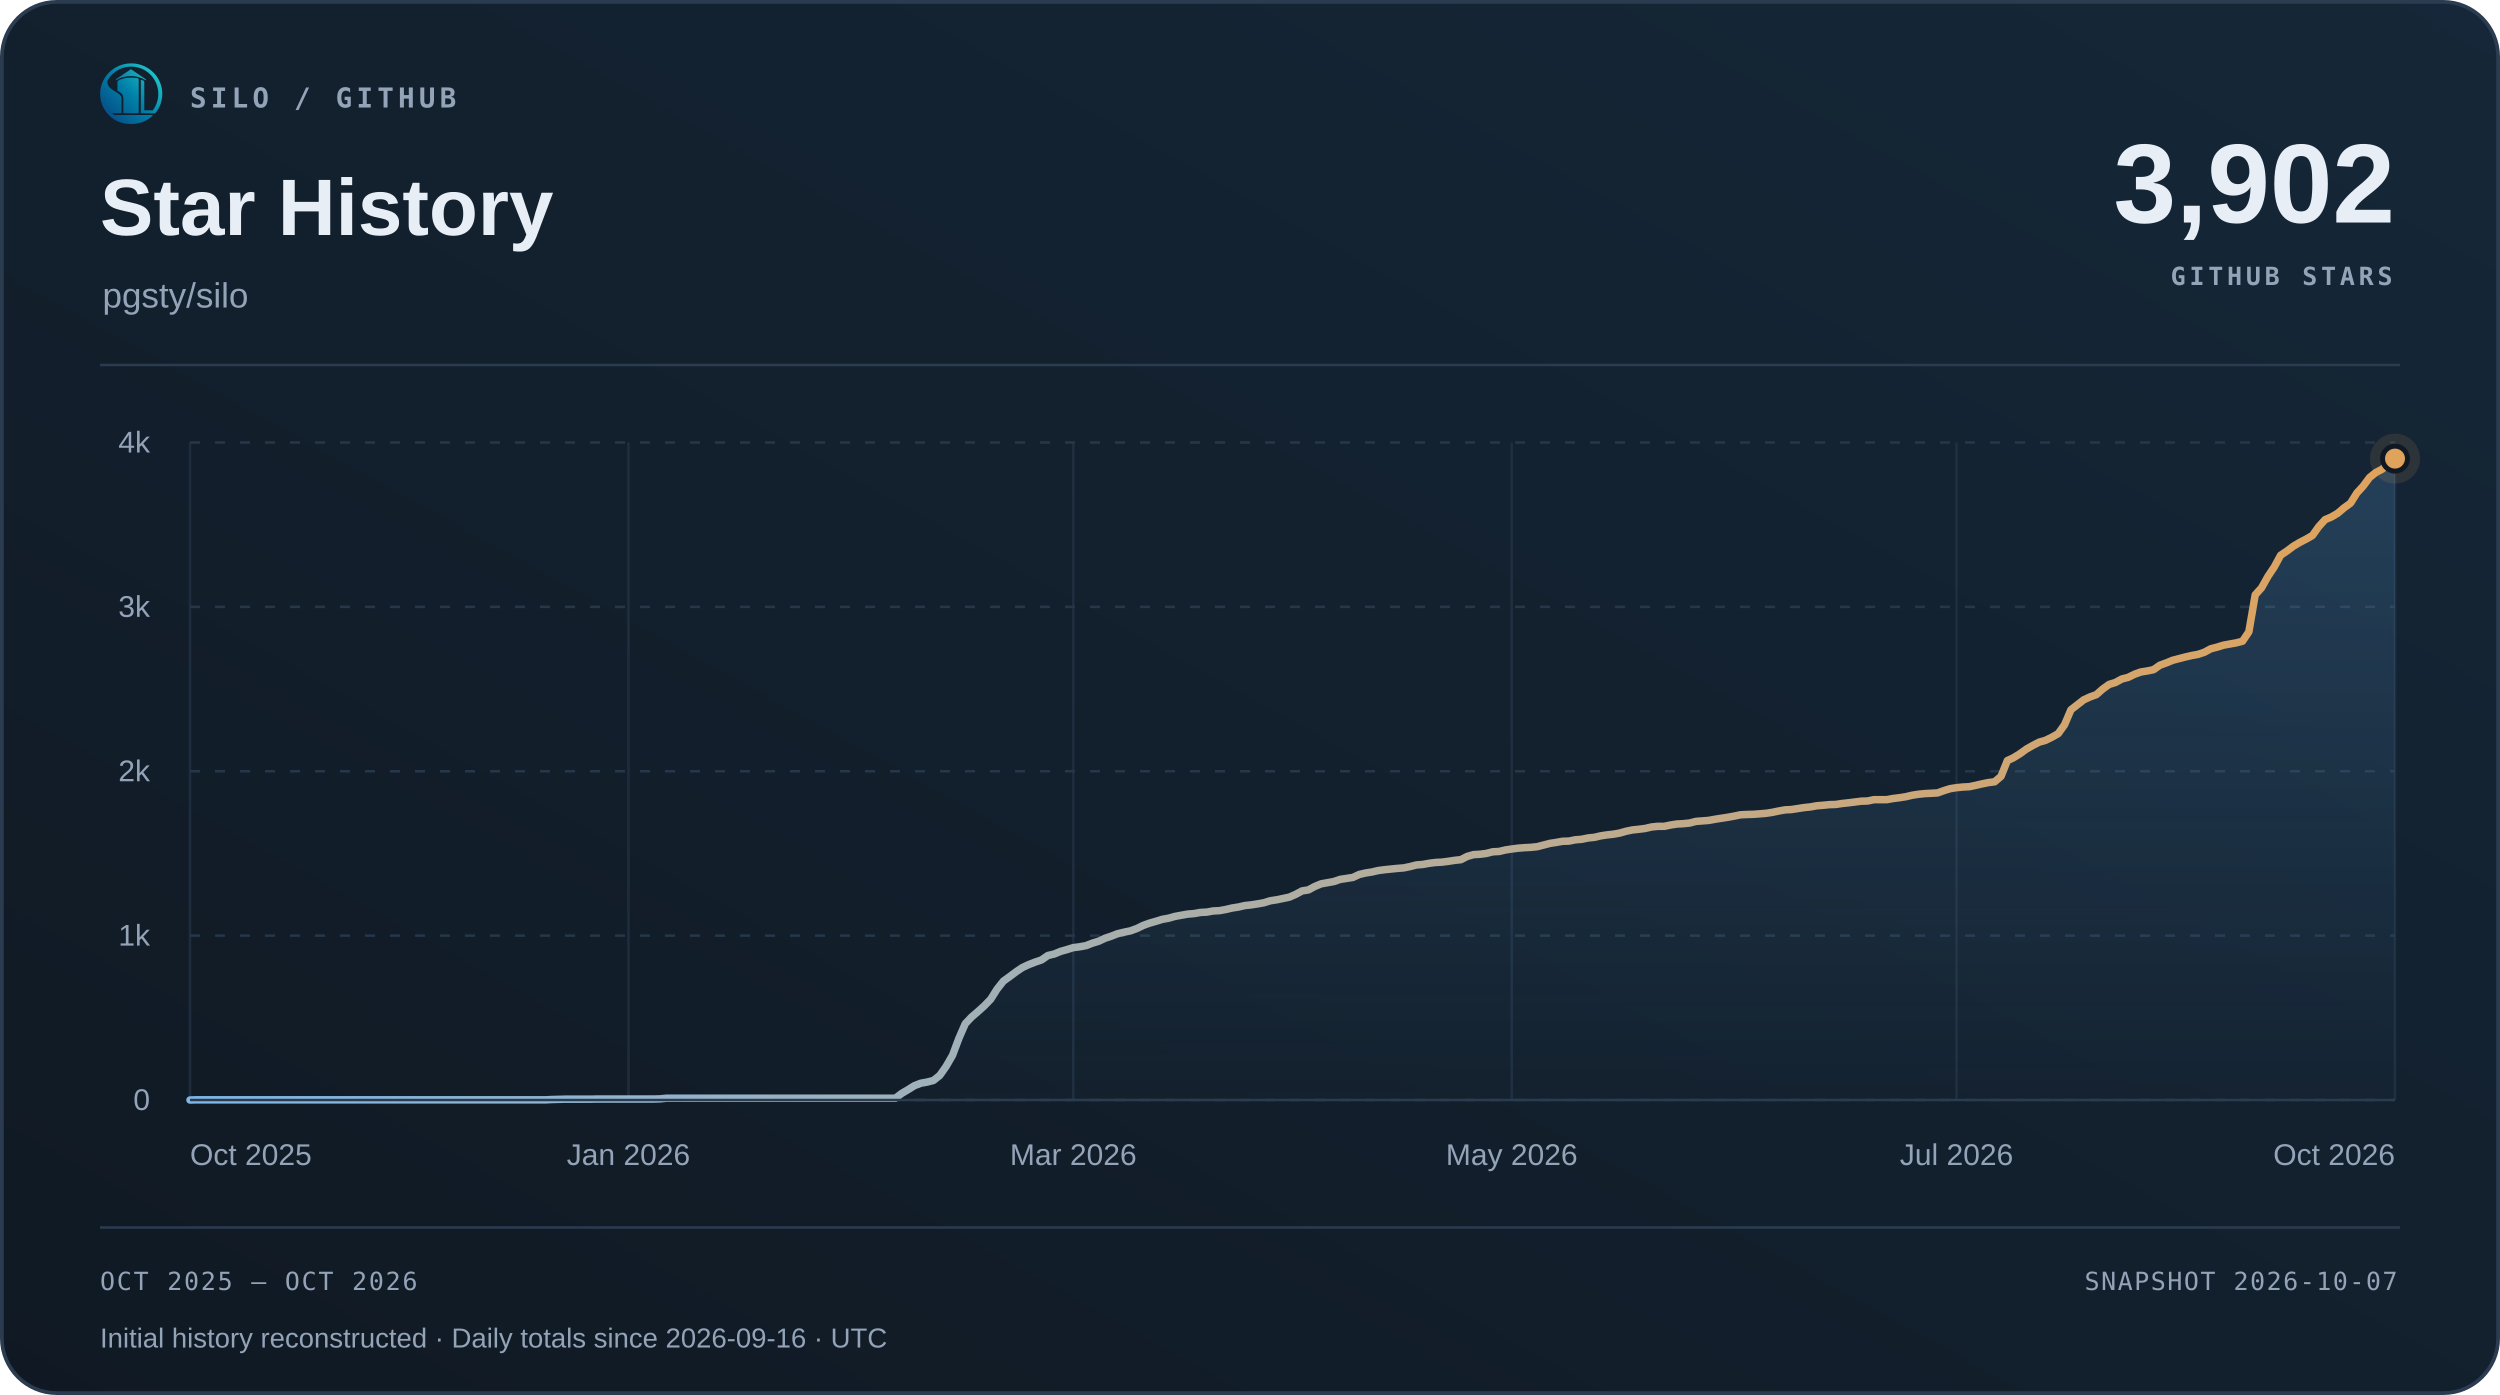
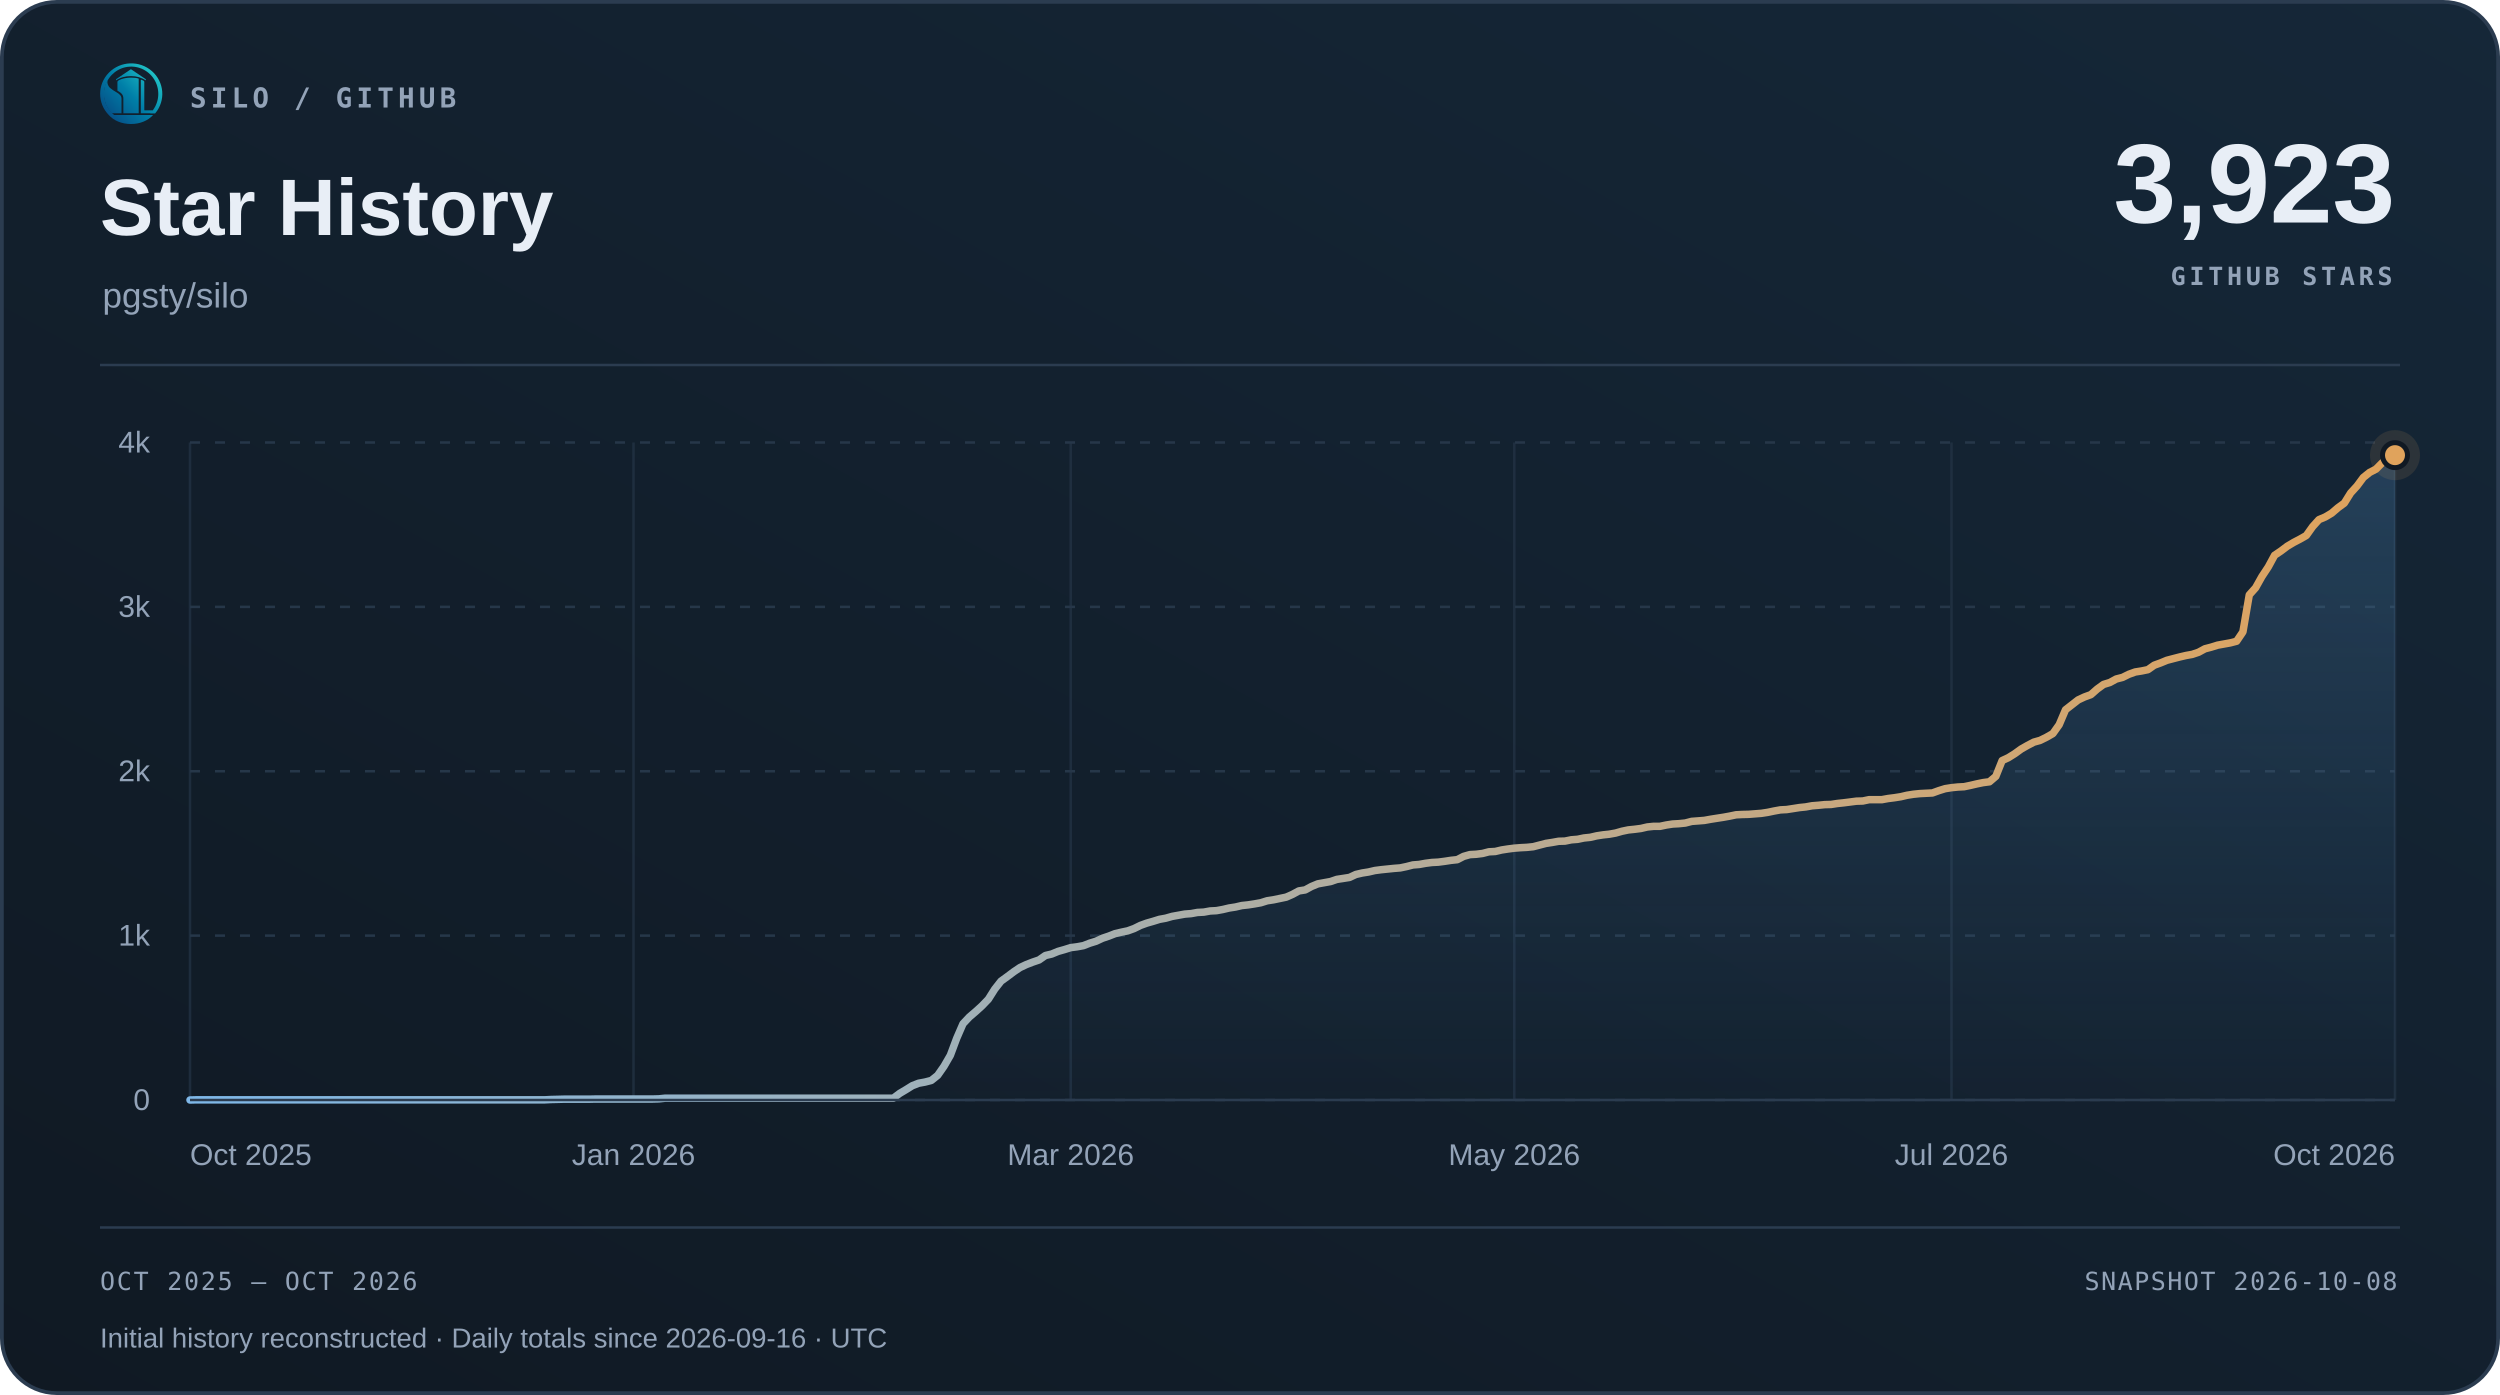
<svg xmlns="http://www.w3.org/2000/svg" width="1000" height="558" viewBox="0 0 1000 558" role="img" aria-labelledby="title desc">
  <defs>
    <linearGradient id="surface" x1="0" y1="1" x2="1" y2="0">
      <stop offset="0" stop-color="#101923" />
      <stop offset="1" stop-color="#152738" />
    </linearGradient>
    <linearGradient id="accent" x1="0" y1="0" x2="1" y2="0">
      <stop offset="0" stop-color="#7fb8e8" />
      <stop offset="1" stop-color="#e0a35c" />
    </linearGradient>
    <linearGradient id="area" x1="0" y1="0" x2="0" y2="1">
      <stop offset="0" stop-color="#5da2dd" stop-opacity=".22" />
      <stop offset="1" stop-color="#5da2dd" stop-opacity=".015" />
    </linearGradient>
  </defs>
  <rect x=".75" y=".75" width="998.5" height="556.5" rx="22" fill="url(#surface)" stroke="#2b3c50" stroke-width="1.5" />
  <svg x="40" y="25" width="25" height="25" viewBox="230 213 570 570">
    <defs>
      <linearGradient id="silo-color" x1="276" y1="720" x2="742" y2="286" gradientUnits="userSpaceOnUse">
        <stop offset="0" stop-color="#064A83" />
        <stop offset="0.5" stop-color="#007FA8" />
        <stop offset="1" stop-color="#22C7C9" />
      </linearGradient>
    </defs>
    <g fill="url(#silo-color)">
      <path d="       M 734 676       A 283.5 278.5 0 1 0 310 692       L 359 692       A 247 248.5 0 1 1 688 676       Z" />
      <path d="       M 300.57 375       C 292 390 300 430 328 450       C 343 461 357 472 374 481       C 410 501 426 517 426 544       L 426 676       L 336 676       C 308 647 286 608 274 565       C 262 522 263 479 272 439       C 278 413 286 389 300.57 375       Z" />
      <path d="       M 602 373       Q 602 368 607 370       C 619 374 634 381 634 389       L 634 647       Q 634 649 636 649       L 708 649       L 734 676       L 602 676       Z" />
      <path d="       M 310 692       L 714 692       C 668 743 596 774 512 774       C 428 774 355 743 310 692       Z" />
      <path d="       M 389 389       C 389 374 447 351 512 351       C 540 351 565 354 580 359       Q 583 360 583 364       L 583 676       L 443 676       L 443 541       C 443 509 426 490 389 470       Z" />
      <path d="       M 512 274       L 647 365       Q 649 370 647 376       C 609 350 563 337 512 337       C 460 337 414 350 377 376       Q 375 370 377 365       Z" />
    </g>
  </svg>
  <text x="76" y="43" font-family="Menlo,Consolas,monospace" font-size="11" font-weight="600" fill="#93a3b8" text-anchor="start" letter-spacing="1.7">SILO / GITHUB</text>
  <text x="40" y="94" font-family="Arial,Helvetica,sans-serif" font-size="32" font-weight="700" fill="#e8eef6" text-anchor="start">Star History</text>
  <text x="41" y="123" font-family="Arial,Helvetica,sans-serif" font-size="14" font-weight="400" fill="#93a3b8" text-anchor="start">pgsty/silo</text>
-   <text x="958" y="89" font-family="Arial,Helvetica,sans-serif" font-size="45" font-weight="700" fill="#e8eef6" text-anchor="end">3,902</text>
+   <text x="958" y="89" font-family="Arial,Helvetica,sans-serif" font-size="45" font-weight="700" fill="#e8eef6" text-anchor="end">3,923</text>
  <text x="957" y="114" font-family="Menlo,Consolas,monospace" font-size="10" font-weight="600" fill="#93a3b8" text-anchor="end" letter-spacing="1.5">GITHUB STARS</text>
  <path d="M40 146 H960" stroke="#2b3c50" />
  <path d="M76 440.00 H958" stroke="#263749" stroke-dasharray="4 6" />
  <text x="60" y="444.0" font-family="Arial,Helvetica,sans-serif" font-size="12" font-weight="400" fill="#93a3b8" text-anchor="end">0</text>
  <path d="M76 374.25 H958" stroke="#263749" stroke-dasharray="4 6" />
  <text x="60" y="378.25" font-family="Arial,Helvetica,sans-serif" font-size="12" font-weight="400" fill="#93a3b8" text-anchor="end">1k</text>
  <path d="M76 308.50 H958" stroke="#263749" stroke-dasharray="4 6" />
  <text x="60" y="312.5" font-family="Arial,Helvetica,sans-serif" font-size="12" font-weight="400" fill="#93a3b8" text-anchor="end">2k</text>
  <path d="M76 242.75 H958" stroke="#263749" stroke-dasharray="4 6" />
  <text x="60" y="246.75" font-family="Arial,Helvetica,sans-serif" font-size="12" font-weight="400" fill="#93a3b8" text-anchor="end">3k</text>
  <path d="M76 177.00 H958" stroke="#263749" stroke-dasharray="4 6" />
  <text x="60" y="181.0" font-family="Arial,Helvetica,sans-serif" font-size="12" font-weight="400" fill="#93a3b8" text-anchor="end">4k</text>
  <path d="M76.00 177 V440" stroke="#263749" stroke-opacity=".65" />
  <text x="76.0" y="466" font-family="Arial,Helvetica,sans-serif" font-size="12" font-weight="400" fill="#93a3b8" text-anchor="start">Oct 2025</text>
-   <path d="M251.38 177 V440" stroke="#263749" stroke-opacity=".65" />
-   <text x="251.38" y="466" font-family="Arial,Helvetica,sans-serif" font-size="12" font-weight="400" fill="#93a3b8" text-anchor="middle">Jan 2026</text>
-   <path d="M429.31 177 V440" stroke="#263749" stroke-opacity=".65" />
-   <text x="429.31" y="466" font-family="Arial,Helvetica,sans-serif" font-size="12" font-weight="400" fill="#93a3b8" text-anchor="middle">Mar 2026</text>
-   <path d="M604.69 177 V440" stroke="#263749" stroke-opacity=".65" />
-   <text x="604.69" y="466" font-family="Arial,Helvetica,sans-serif" font-size="12" font-weight="400" fill="#93a3b8" text-anchor="middle">May 2026</text>
-   <path d="M782.62 177 V440" stroke="#263749" stroke-opacity=".65" />
-   <text x="782.62" y="466" font-family="Arial,Helvetica,sans-serif" font-size="12" font-weight="400" fill="#93a3b8" text-anchor="middle">Jul 2026</text>
+   <path d="M253.41 177 V440" stroke="#263749" stroke-opacity=".65" />
+   <text x="253.41" y="466" font-family="Arial,Helvetica,sans-serif" font-size="12" font-weight="400" fill="#93a3b8" text-anchor="middle">Jan 2026</text>
+   <path d="M428.29 177 V440" stroke="#263749" stroke-opacity=".65" />
+   <text x="428.29" y="466" font-family="Arial,Helvetica,sans-serif" font-size="12" font-weight="400" fill="#93a3b8" text-anchor="middle">Mar 2026</text>
+   <path d="M605.71 177 V440" stroke="#263749" stroke-opacity=".65" />
+   <text x="605.71" y="466" font-family="Arial,Helvetica,sans-serif" font-size="12" font-weight="400" fill="#93a3b8" text-anchor="middle">May 2026</text>
+   <path d="M780.59 177 V440" stroke="#263749" stroke-opacity=".65" />
+   <text x="780.59" y="466" font-family="Arial,Helvetica,sans-serif" font-size="12" font-weight="400" fill="#93a3b8" text-anchor="middle">Jul 2026</text>
  <path d="M958.00 177 V440" stroke="#263749" stroke-opacity=".65" />
  <text x="958.0" y="466" font-family="Arial,Helvetica,sans-serif" font-size="12" font-weight="400" fill="#93a3b8" text-anchor="end">Oct 2026</text>
-   <path d="M76.00 440.00 L78.54 439.93 L81.08 439.93 L83.63 439.93 L86.17 439.93 L88.71 439.93 L91.25 439.93 L93.79 439.93 L96.33 439.93 L98.88 439.93 L101.42 439.93 L103.96 439.93 L106.50 439.93 L109.04 439.93 L111.59 439.93 L114.13 439.93 L116.67 439.93 L119.21 439.93 L121.75 439.93 L124.29 439.93 L126.84 439.93 L129.38 439.93 L131.92 439.93 L134.46 439.93 L137.00 439.93 L139.54 439.93 L142.09 439.93 L144.63 439.93 L147.17 439.93 L149.71 439.93 L152.25 439.93 L154.80 439.93 L157.34 439.93 L159.88 439.93 L162.42 439.93 L164.96 439.93 L167.50 439.93 L170.05 439.93 L172.59 439.93 L175.13 439.93 L177.67 439.93 L180.21 439.93 L182.76 439.93 L185.30 439.93 L187.84 439.93 L190.38 439.93 L192.92 439.93 L195.46 439.93 L198.01 439.93 L200.55 439.93 L203.09 439.93 L205.63 439.93 L208.17 439.93 L210.71 439.93 L213.26 439.93 L215.80 439.93 L218.34 439.93 L220.88 439.80 L223.42 439.74 L225.97 439.67 L228.51 439.67 L231.05 439.67 L233.59 439.67 L236.13 439.67 L238.67 439.61 L241.22 439.61 L243.76 439.61 L246.30 439.61 L248.84 439.61 L251.38 439.61 L253.93 439.61 L256.47 439.61 L259.01 439.61 L261.55 439.61 L264.09 439.54 L266.63 439.28 L269.18 439.28 L271.72 439.28 L274.26 439.28 L276.80 439.28 L279.34 439.28 L281.88 439.28 L284.43 439.28 L286.97 439.28 L289.51 439.28 L292.05 439.28 L294.59 439.28 L297.14 439.28 L299.68 439.28 L302.22 439.28 L304.76 439.28 L307.30 439.28 L309.84 439.28 L312.39 439.28 L314.93 439.28 L317.47 439.28 L320.01 439.28 L322.55 439.28 L325.10 439.28 L327.64 439.28 L330.18 439.28 L332.72 439.28 L335.26 439.28 L337.80 439.28 L340.35 439.28 L342.89 439.28 L345.43 439.28 L347.97 439.28 L350.51 439.28 L353.05 439.28 L355.60 439.28 L358.14 439.28 L360.68 437.37 L363.22 435.86 L365.76 434.28 L368.31 433.29 L370.85 432.83 L373.39 432.18 L375.93 430.14 L378.47 426.52 L381.01 422.12 L383.56 415.34 L386.10 409.49 L388.64 406.80 L391.18 404.63 L393.72 402.33 L396.27 399.70 L398.81 395.68 L401.35 392.46 L403.89 390.62 L406.43 388.72 L408.97 387.01 L411.52 385.82 L414.06 384.84 L416.60 383.98 L419.14 382.21 L421.68 381.61 L424.22 380.56 L426.77 379.84 L429.31 379.05 L431.85 378.72 L434.39 378.26 L436.93 377.27 L439.48 376.49 L442.02 375.30 L444.56 374.45 L447.10 373.46 L449.64 372.87 L452.18 372.34 L454.73 371.42 L457.27 370.17 L459.81 369.25 L462.35 368.53 L464.89 367.74 L467.44 367.28 L469.98 366.56 L472.52 366.10 L475.06 365.64 L477.60 365.44 L480.14 364.98 L482.69 364.85 L485.23 364.39 L487.77 364.26 L490.31 363.80 L492.85 363.20 L495.39 362.81 L497.94 362.22 L500.48 361.95 L503.02 361.56 L505.56 361.10 L508.10 360.31 L510.65 359.92 L513.19 359.39 L515.73 358.86 L518.27 357.75 L520.81 356.37 L523.35 355.97 L525.90 354.59 L528.44 353.54 L530.98 353.08 L533.52 352.62 L536.06 351.76 L538.61 351.37 L541.15 350.97 L543.69 349.79 L546.23 349.20 L548.77 348.80 L551.31 348.21 L553.86 347.88 L556.40 347.62 L558.94 347.36 L561.48 347.16 L564.02 346.63 L566.56 345.98 L569.11 345.78 L571.65 345.32 L574.19 344.99 L576.73 344.86 L579.27 344.53 L581.82 344.14 L584.36 343.87 L586.90 342.56 L589.44 341.84 L591.98 341.70 L594.52 341.38 L597.07 340.72 L599.61 340.59 L602.15 339.99 L604.69 339.60 L607.23 339.27 L609.78 339.07 L612.32 338.94 L614.86 338.68 L617.40 338.02 L619.94 337.36 L622.48 336.97 L625.03 336.51 L627.57 336.44 L630.11 335.92 L632.65 335.72 L635.19 335.19 L637.73 334.93 L640.28 334.34 L642.82 333.95 L645.36 333.68 L647.90 333.22 L650.44 332.50 L652.99 331.97 L655.53 331.71 L658.07 331.38 L660.61 330.79 L663.15 330.53 L665.69 330.53 L668.24 330.00 L670.78 329.61 L673.32 329.47 L675.86 329.21 L678.40 328.55 L680.95 328.36 L683.49 328.16 L686.03 327.70 L688.57 327.30 L691.11 326.91 L693.65 326.45 L696.20 325.92 L698.74 325.79 L701.28 325.73 L703.82 325.53 L706.36 325.33 L708.90 324.94 L711.45 324.41 L713.99 323.95 L716.53 323.82 L719.07 323.43 L721.61 323.03 L724.16 322.77 L726.70 322.31 L729.24 322.11 L731.78 321.85 L734.32 321.78 L736.86 321.39 L739.41 321.12 L741.95 320.80 L744.49 320.47 L747.03 320.40 L749.57 319.87 L752.12 319.87 L754.66 319.87 L757.20 319.41 L759.74 319.09 L762.28 318.69 L764.82 318.10 L767.37 317.70 L769.91 317.44 L772.45 317.31 L774.99 317.18 L777.53 316.26 L780.07 315.47 L782.62 315.07 L785.16 314.81 L787.70 314.68 L790.24 314.15 L792.78 313.56 L795.33 313.04 L797.87 312.71 L800.41 310.54 L802.95 304.23 L805.49 303.04 L808.03 301.46 L810.58 299.62 L813.12 298.18 L815.66 296.86 L818.20 296.14 L820.74 294.89 L823.29 293.44 L825.83 289.89 L828.37 283.91 L830.91 281.94 L833.45 279.96 L835.99 278.78 L838.54 277.86 L841.08 275.62 L843.62 273.78 L846.16 273.00 L848.70 271.61 L851.24 270.96 L853.79 269.71 L856.33 268.79 L858.87 268.39 L861.41 267.87 L863.95 266.09 L866.50 265.17 L869.04 264.12 L871.58 263.46 L874.12 262.80 L876.66 262.21 L879.20 261.75 L881.75 260.90 L884.29 259.52 L886.83 258.86 L889.37 258.07 L891.91 257.61 L894.46 257.15 L897.00 256.49 L899.54 252.74 L902.08 237.95 L904.62 235.12 L907.16 230.59 L909.71 226.77 L912.25 222.10 L914.79 220.40 L917.33 218.49 L919.87 216.98 L922.41 215.66 L924.96 214.21 L927.50 210.66 L930.04 207.84 L932.58 206.78 L935.12 205.27 L937.67 203.10 L940.21 201.26 L942.75 197.19 L945.29 194.42 L947.83 191.00 L950.37 188.97 L952.92 187.65 L955.46 185.09 L958.00 183.44 L958.00 440 L76 440 Z" fill="url(#area)" />
-   <path d="M76.00 440.00 L78.54 439.93 L81.08 439.93 L83.63 439.93 L86.17 439.93 L88.71 439.93 L91.25 439.93 L93.79 439.93 L96.33 439.93 L98.88 439.93 L101.42 439.93 L103.96 439.93 L106.50 439.93 L109.04 439.93 L111.59 439.93 L114.13 439.93 L116.67 439.93 L119.21 439.93 L121.75 439.93 L124.29 439.93 L126.84 439.93 L129.38 439.93 L131.92 439.93 L134.46 439.93 L137.00 439.93 L139.54 439.93 L142.09 439.93 L144.63 439.93 L147.17 439.93 L149.71 439.93 L152.25 439.93 L154.80 439.93 L157.34 439.93 L159.88 439.93 L162.42 439.93 L164.96 439.93 L167.50 439.93 L170.05 439.93 L172.59 439.93 L175.13 439.93 L177.67 439.93 L180.21 439.93 L182.76 439.93 L185.30 439.93 L187.84 439.93 L190.38 439.93 L192.92 439.93 L195.46 439.93 L198.01 439.93 L200.55 439.93 L203.09 439.93 L205.63 439.93 L208.17 439.93 L210.71 439.93 L213.26 439.93 L215.80 439.93 L218.34 439.93 L220.88 439.80 L223.42 439.74 L225.97 439.67 L228.51 439.67 L231.05 439.67 L233.59 439.67 L236.13 439.67 L238.67 439.61 L241.22 439.61 L243.76 439.61 L246.30 439.61 L248.84 439.61 L251.38 439.61 L253.93 439.61 L256.47 439.61 L259.01 439.61 L261.55 439.61 L264.09 439.54 L266.63 439.28 L269.18 439.28 L271.72 439.28 L274.26 439.28 L276.80 439.28 L279.34 439.28 L281.88 439.28 L284.43 439.28 L286.97 439.28 L289.51 439.28 L292.05 439.28 L294.59 439.28 L297.14 439.28 L299.68 439.28 L302.22 439.28 L304.76 439.28 L307.30 439.28 L309.84 439.28 L312.39 439.28 L314.93 439.28 L317.47 439.28 L320.01 439.28 L322.55 439.28 L325.10 439.28 L327.64 439.28 L330.18 439.28 L332.72 439.28 L335.26 439.28 L337.80 439.28 L340.35 439.28 L342.89 439.28 L345.43 439.28 L347.97 439.28 L350.51 439.28 L353.05 439.28 L355.60 439.28 L358.14 439.28 L360.68 437.37 L363.22 435.86 L365.76 434.28 L368.31 433.29 L370.85 432.83 L373.39 432.18 L375.93 430.14 L378.47 426.52 L381.01 422.12 L383.56 415.34 L386.10 409.49 L388.64 406.80 L391.18 404.63 L393.72 402.33 L396.27 399.70 L398.81 395.68 L401.35 392.46 L403.89 390.62 L406.43 388.72 L408.97 387.01 L411.52 385.82 L414.06 384.84 L416.60 383.98 L419.14 382.21 L421.68 381.61 L424.22 380.56 L426.77 379.84 L429.31 379.05 L431.85 378.72 L434.39 378.26 L436.93 377.27 L439.48 376.49 L442.02 375.30 L444.56 374.45 L447.10 373.46 L449.64 372.87 L452.18 372.34 L454.73 371.42 L457.27 370.17 L459.81 369.25 L462.35 368.53 L464.89 367.74 L467.44 367.28 L469.98 366.56 L472.52 366.10 L475.06 365.64 L477.60 365.44 L480.14 364.98 L482.69 364.85 L485.23 364.39 L487.77 364.26 L490.31 363.80 L492.85 363.20 L495.39 362.81 L497.94 362.22 L500.48 361.95 L503.02 361.56 L505.56 361.10 L508.10 360.31 L510.65 359.92 L513.19 359.39 L515.73 358.86 L518.27 357.75 L520.81 356.37 L523.35 355.97 L525.90 354.59 L528.44 353.54 L530.98 353.08 L533.52 352.62 L536.06 351.76 L538.61 351.37 L541.15 350.97 L543.69 349.79 L546.23 349.20 L548.77 348.80 L551.31 348.21 L553.86 347.88 L556.40 347.62 L558.94 347.36 L561.48 347.16 L564.02 346.63 L566.56 345.98 L569.11 345.78 L571.65 345.32 L574.19 344.99 L576.73 344.86 L579.27 344.53 L581.82 344.14 L584.36 343.87 L586.90 342.56 L589.44 341.84 L591.98 341.70 L594.52 341.38 L597.07 340.72 L599.61 340.59 L602.15 339.99 L604.69 339.60 L607.23 339.27 L609.78 339.07 L612.32 338.94 L614.86 338.68 L617.40 338.02 L619.94 337.36 L622.48 336.97 L625.03 336.51 L627.57 336.44 L630.11 335.92 L632.65 335.72 L635.19 335.19 L637.73 334.93 L640.28 334.34 L642.82 333.95 L645.36 333.68 L647.90 333.22 L650.44 332.50 L652.99 331.97 L655.53 331.71 L658.07 331.38 L660.61 330.79 L663.15 330.53 L665.69 330.53 L668.24 330.00 L670.78 329.61 L673.32 329.47 L675.86 329.21 L678.40 328.55 L680.95 328.36 L683.49 328.16 L686.03 327.70 L688.57 327.30 L691.11 326.91 L693.65 326.45 L696.20 325.92 L698.74 325.79 L701.28 325.73 L703.82 325.53 L706.36 325.33 L708.90 324.94 L711.45 324.41 L713.99 323.95 L716.53 323.82 L719.07 323.43 L721.61 323.03 L724.16 322.77 L726.70 322.31 L729.24 322.11 L731.78 321.85 L734.32 321.78 L736.86 321.39 L739.41 321.12 L741.95 320.80 L744.49 320.47 L747.03 320.40 L749.57 319.87 L752.12 319.87 L754.66 319.87 L757.20 319.41 L759.74 319.09 L762.28 318.69 L764.82 318.10 L767.37 317.70 L769.91 317.44 L772.45 317.31 L774.99 317.18 L777.53 316.26 L780.07 315.47 L782.62 315.07 L785.16 314.81 L787.70 314.68 L790.24 314.15 L792.78 313.56 L795.33 313.04 L797.87 312.71 L800.41 310.54 L802.95 304.23 L805.49 303.04 L808.03 301.46 L810.58 299.62 L813.12 298.18 L815.66 296.86 L818.20 296.14 L820.74 294.89 L823.29 293.44 L825.83 289.89 L828.37 283.91 L830.91 281.94 L833.45 279.96 L835.99 278.78 L838.54 277.86 L841.08 275.62 L843.62 273.78 L846.16 273.00 L848.70 271.61 L851.24 270.96 L853.79 269.71 L856.33 268.79 L858.87 268.39 L861.41 267.87 L863.95 266.09 L866.50 265.17 L869.04 264.12 L871.58 263.46 L874.12 262.80 L876.66 262.21 L879.20 261.75 L881.75 260.90 L884.29 259.52 L886.83 258.86 L889.37 258.07 L891.91 257.61 L894.46 257.15 L897.00 256.49 L899.54 252.74 L902.08 237.95 L904.62 235.12 L907.16 230.59 L909.71 226.77 L912.25 222.10 L914.79 220.40 L917.33 218.49 L919.87 216.98 L922.41 215.66 L924.96 214.21 L927.50 210.66 L930.04 207.84 L932.58 206.78 L935.12 205.27 L937.67 203.10 L940.21 201.26 L942.75 197.19 L945.29 194.42 L947.83 191.00 L950.37 188.97 L952.92 187.65 L955.46 185.09 L958.00 183.44" fill="none" stroke="url(#accent)" stroke-width="3" stroke-linecap="round" stroke-linejoin="round" />
+   <path d="M76.00 440.00 L78.53 439.93 L81.07 439.93 L83.60 439.93 L86.14 439.93 L88.67 439.93 L91.21 439.93 L93.74 439.93 L96.28 439.93 L98.81 439.93 L101.34 439.93 L103.88 439.93 L106.41 439.93 L108.95 439.93 L111.48 439.93 L114.02 439.93 L116.55 439.93 L119.09 439.93 L121.62 439.93 L124.16 439.93 L126.69 439.93 L129.22 439.93 L131.76 439.93 L134.29 439.93 L136.83 439.93 L139.36 439.93 L141.90 439.93 L144.43 439.93 L146.97 439.93 L149.50 439.93 L152.03 439.93 L154.57 439.93 L157.10 439.93 L159.64 439.93 L162.17 439.93 L164.71 439.93 L167.24 439.93 L169.78 439.93 L172.31 439.93 L174.84 439.93 L177.38 439.93 L179.91 439.93 L182.45 439.93 L184.98 439.93 L187.52 439.93 L190.05 439.93 L192.59 439.93 L195.12 439.93 L197.66 439.93 L200.19 439.93 L202.72 439.93 L205.26 439.93 L207.79 439.93 L210.33 439.93 L212.86 439.93 L215.40 439.93 L217.93 439.93 L220.47 439.80 L223.00 439.74 L225.53 439.67 L228.07 439.67 L230.60 439.67 L233.14 439.67 L235.67 439.67 L238.21 439.61 L240.74 439.61 L243.28 439.61 L245.81 439.61 L248.34 439.61 L250.88 439.61 L253.41 439.61 L255.95 439.61 L258.48 439.61 L261.02 439.61 L263.55 439.54 L266.09 439.28 L268.62 439.28 L271.16 439.28 L273.69 439.28 L276.22 439.28 L278.76 439.28 L281.29 439.28 L283.83 439.28 L286.36 439.28 L288.90 439.28 L291.43 439.28 L293.97 439.28 L296.50 439.28 L299.03 439.28 L301.57 439.28 L304.10 439.28 L306.64 439.28 L309.17 439.28 L311.71 439.28 L314.24 439.28 L316.78 439.28 L319.31 439.28 L321.84 439.28 L324.38 439.28 L326.91 439.28 L329.45 439.28 L331.98 439.28 L334.52 439.28 L337.05 439.28 L339.59 439.28 L342.12 439.28 L344.66 439.28 L347.19 439.28 L349.72 439.28 L352.26 439.28 L354.79 439.28 L357.33 439.28 L359.86 437.37 L362.40 435.86 L364.93 434.28 L367.47 433.29 L370.00 432.83 L372.53 432.18 L375.07 430.14 L377.60 426.52 L380.14 422.12 L382.67 415.34 L385.21 409.49 L387.74 406.80 L390.28 404.63 L392.81 402.33 L395.34 399.70 L397.88 395.68 L400.41 392.46 L402.95 390.62 L405.48 388.72 L408.02 387.01 L410.55 385.82 L413.09 384.84 L415.62 383.98 L418.16 382.21 L420.69 381.61 L423.22 380.56 L425.76 379.84 L428.29 379.05 L430.83 378.72 L433.36 378.26 L435.90 377.27 L438.43 376.49 L440.97 375.30 L443.50 374.45 L446.03 373.46 L448.57 372.87 L451.10 372.34 L453.64 371.42 L456.17 370.17 L458.71 369.25 L461.24 368.53 L463.78 367.74 L466.31 367.28 L468.84 366.56 L471.38 366.10 L473.91 365.64 L476.45 365.44 L478.98 364.98 L481.52 364.85 L484.05 364.39 L486.59 364.26 L489.12 363.80 L491.66 363.20 L494.19 362.81 L496.72 362.22 L499.26 361.95 L501.79 361.56 L504.33 361.10 L506.86 360.31 L509.40 359.92 L511.93 359.39 L514.47 358.86 L517.00 357.75 L519.53 356.37 L522.07 355.97 L524.60 354.59 L527.14 353.54 L529.67 353.08 L532.21 352.62 L534.74 351.76 L537.28 351.37 L539.81 350.97 L542.34 349.79 L544.88 349.20 L547.41 348.80 L549.95 348.21 L552.48 347.88 L555.02 347.62 L557.55 347.36 L560.09 347.16 L562.62 346.63 L565.16 345.98 L567.69 345.78 L570.22 345.32 L572.76 344.99 L575.29 344.86 L577.83 344.53 L580.36 344.14 L582.90 343.87 L585.43 342.56 L587.97 341.84 L590.50 341.70 L593.03 341.38 L595.57 340.72 L598.10 340.59 L600.64 339.99 L603.17 339.60 L605.71 339.27 L608.24 339.07 L610.78 338.94 L613.31 338.68 L615.84 338.02 L618.38 337.36 L620.91 336.97 L623.45 336.51 L625.98 336.44 L628.52 335.92 L631.05 335.72 L633.59 335.19 L636.12 334.93 L638.66 334.34 L641.19 333.95 L643.72 333.68 L646.26 333.22 L648.79 332.50 L651.33 331.97 L653.86 331.71 L656.40 331.38 L658.93 330.79 L661.47 330.53 L664.00 330.53 L666.53 330.00 L669.07 329.61 L671.60 329.47 L674.14 329.21 L676.67 328.55 L679.21 328.36 L681.74 328.16 L684.28 327.70 L686.81 327.30 L689.34 326.91 L691.88 326.45 L694.41 325.92 L696.95 325.79 L699.48 325.73 L702.02 325.53 L704.55 325.33 L707.09 324.94 L709.62 324.41 L712.16 323.95 L714.69 323.82 L717.22 323.43 L719.76 323.03 L722.29 322.77 L724.83 322.31 L727.36 322.11 L729.90 321.85 L732.43 321.78 L734.97 321.39 L737.50 321.12 L740.03 320.80 L742.57 320.47 L745.10 320.40 L747.64 319.87 L750.17 319.87 L752.71 319.87 L755.24 319.41 L757.78 319.09 L760.31 318.69 L762.84 318.10 L765.38 317.70 L767.91 317.44 L770.45 317.31 L772.98 317.18 L775.52 316.26 L778.05 315.47 L780.59 315.07 L783.12 314.81 L785.66 314.68 L788.19 314.15 L790.72 313.56 L793.26 313.04 L795.79 312.71 L798.33 310.54 L800.86 304.23 L803.40 303.04 L805.93 301.46 L808.47 299.62 L811.00 298.18 L813.53 296.86 L816.07 296.14 L818.60 294.89 L821.14 293.44 L823.67 289.89 L826.21 283.91 L828.74 281.94 L831.28 279.96 L833.81 278.78 L836.34 277.86 L838.88 275.62 L841.41 273.78 L843.95 273.00 L846.48 271.61 L849.02 270.96 L851.55 269.71 L854.09 268.79 L856.62 268.39 L859.16 267.87 L861.69 266.09 L864.22 265.17 L866.76 264.12 L869.29 263.46 L871.83 262.80 L874.36 262.21 L876.90 261.75 L879.43 260.90 L881.97 259.52 L884.50 258.86 L887.03 258.07 L889.57 257.61 L892.10 257.15 L894.64 256.49 L897.17 252.74 L899.71 237.95 L902.24 235.12 L904.78 230.59 L907.31 226.77 L909.84 222.10 L912.38 220.40 L914.91 218.49 L917.45 216.98 L919.98 215.66 L922.52 214.21 L925.05 210.66 L927.59 207.84 L930.12 206.78 L932.66 205.27 L935.19 203.10 L937.72 201.26 L940.26 197.19 L942.79 194.42 L945.33 191.00 L947.86 188.97 L950.40 187.65 L952.93 185.09 L955.47 183.44 L958.00 182.06 L958.00 440 L76 440 Z" fill="url(#area)" />
+   <path d="M76.00 440.00 L78.53 439.93 L81.07 439.93 L83.60 439.93 L86.14 439.93 L88.67 439.93 L91.21 439.93 L93.74 439.93 L96.28 439.93 L98.81 439.93 L101.34 439.93 L103.88 439.93 L106.41 439.93 L108.95 439.93 L111.48 439.93 L114.02 439.93 L116.55 439.93 L119.09 439.93 L121.62 439.93 L124.16 439.93 L126.69 439.93 L129.22 439.93 L131.76 439.93 L134.29 439.93 L136.83 439.93 L139.36 439.93 L141.90 439.93 L144.43 439.93 L146.97 439.93 L149.50 439.93 L152.03 439.93 L154.57 439.93 L157.10 439.93 L159.64 439.93 L162.17 439.93 L164.71 439.93 L167.24 439.93 L169.78 439.93 L172.31 439.93 L174.84 439.93 L177.38 439.93 L179.91 439.93 L182.45 439.93 L184.98 439.93 L187.52 439.93 L190.05 439.93 L192.59 439.93 L195.12 439.93 L197.66 439.93 L200.19 439.93 L202.72 439.93 L205.26 439.93 L207.79 439.93 L210.33 439.93 L212.86 439.93 L215.40 439.93 L217.93 439.93 L220.47 439.80 L223.00 439.74 L225.53 439.67 L228.07 439.67 L230.60 439.67 L233.14 439.67 L235.67 439.67 L238.21 439.61 L240.74 439.61 L243.28 439.61 L245.81 439.61 L248.34 439.61 L250.88 439.61 L253.41 439.61 L255.95 439.61 L258.48 439.61 L261.02 439.61 L263.55 439.54 L266.09 439.28 L268.62 439.28 L271.16 439.28 L273.69 439.28 L276.22 439.28 L278.76 439.28 L281.29 439.28 L283.83 439.28 L286.36 439.28 L288.90 439.28 L291.43 439.28 L293.97 439.28 L296.50 439.28 L299.03 439.28 L301.57 439.28 L304.10 439.28 L306.64 439.28 L309.17 439.28 L311.71 439.28 L314.24 439.28 L316.78 439.28 L319.31 439.28 L321.84 439.28 L324.38 439.28 L326.91 439.28 L329.45 439.28 L331.98 439.28 L334.52 439.28 L337.05 439.28 L339.59 439.28 L342.12 439.28 L344.66 439.28 L347.19 439.28 L349.72 439.28 L352.26 439.28 L354.79 439.28 L357.33 439.28 L359.86 437.37 L362.40 435.86 L364.93 434.28 L367.47 433.29 L370.00 432.83 L372.53 432.18 L375.07 430.14 L377.60 426.52 L380.14 422.12 L382.67 415.34 L385.21 409.49 L387.74 406.80 L390.28 404.63 L392.81 402.33 L395.34 399.70 L397.88 395.68 L400.41 392.46 L402.95 390.62 L405.48 388.72 L408.02 387.01 L410.55 385.82 L413.09 384.84 L415.62 383.98 L418.16 382.21 L420.69 381.61 L423.22 380.56 L425.76 379.84 L428.29 379.05 L430.83 378.72 L433.36 378.26 L435.90 377.27 L438.43 376.49 L440.97 375.30 L443.50 374.45 L446.03 373.46 L448.57 372.87 L451.10 372.34 L453.64 371.42 L456.17 370.17 L458.71 369.25 L461.24 368.53 L463.78 367.74 L466.31 367.28 L468.84 366.56 L471.38 366.10 L473.91 365.64 L476.45 365.44 L478.98 364.98 L481.52 364.85 L484.05 364.39 L486.59 364.26 L489.12 363.80 L491.66 363.20 L494.19 362.81 L496.72 362.22 L499.26 361.95 L501.79 361.56 L504.33 361.10 L506.86 360.31 L509.40 359.92 L511.93 359.39 L514.47 358.86 L517.00 357.75 L519.53 356.37 L522.07 355.97 L524.60 354.59 L527.14 353.54 L529.67 353.08 L532.21 352.62 L534.74 351.76 L537.28 351.37 L539.81 350.97 L542.34 349.79 L544.88 349.20 L547.41 348.80 L549.95 348.21 L552.48 347.88 L555.02 347.62 L557.55 347.36 L560.09 347.16 L562.62 346.63 L565.16 345.98 L567.69 345.78 L570.22 345.32 L572.76 344.99 L575.29 344.86 L577.83 344.53 L580.36 344.14 L582.90 343.87 L585.43 342.56 L587.97 341.84 L590.50 341.70 L593.03 341.38 L595.57 340.72 L598.10 340.59 L600.64 339.99 L603.17 339.60 L605.71 339.27 L608.24 339.07 L610.78 338.94 L613.31 338.68 L615.84 338.02 L618.38 337.36 L620.91 336.97 L623.45 336.51 L625.98 336.44 L628.52 335.92 L631.05 335.72 L633.59 335.19 L636.12 334.93 L638.66 334.34 L641.19 333.95 L643.72 333.68 L646.26 333.22 L648.79 332.50 L651.33 331.97 L653.86 331.71 L656.40 331.38 L658.93 330.79 L661.47 330.53 L664.00 330.53 L666.53 330.00 L669.07 329.61 L671.60 329.47 L674.14 329.21 L676.67 328.55 L679.21 328.36 L681.74 328.16 L684.28 327.70 L686.81 327.30 L689.34 326.91 L691.88 326.45 L694.41 325.92 L696.95 325.79 L699.48 325.73 L702.02 325.53 L704.55 325.33 L707.09 324.94 L709.62 324.41 L712.16 323.95 L714.69 323.82 L717.22 323.43 L719.76 323.03 L722.29 322.77 L724.83 322.31 L727.36 322.11 L729.90 321.85 L732.43 321.78 L734.97 321.39 L737.50 321.12 L740.03 320.80 L742.57 320.47 L745.10 320.40 L747.64 319.87 L750.17 319.87 L752.71 319.87 L755.24 319.41 L757.78 319.09 L760.31 318.69 L762.84 318.10 L765.38 317.70 L767.91 317.44 L770.45 317.31 L772.98 317.18 L775.52 316.26 L778.05 315.47 L780.59 315.07 L783.12 314.81 L785.66 314.68 L788.19 314.15 L790.72 313.56 L793.26 313.04 L795.79 312.71 L798.33 310.54 L800.86 304.23 L803.40 303.04 L805.93 301.46 L808.47 299.62 L811.00 298.18 L813.53 296.86 L816.07 296.14 L818.60 294.89 L821.14 293.44 L823.67 289.89 L826.21 283.91 L828.74 281.94 L831.28 279.96 L833.81 278.78 L836.34 277.86 L838.88 275.62 L841.41 273.78 L843.95 273.00 L846.48 271.61 L849.02 270.96 L851.55 269.71 L854.09 268.79 L856.62 268.39 L859.16 267.87 L861.69 266.09 L864.22 265.17 L866.76 264.12 L869.29 263.46 L871.83 262.80 L874.36 262.21 L876.90 261.75 L879.43 260.90 L881.97 259.52 L884.50 258.86 L887.03 258.07 L889.57 257.61 L892.10 257.15 L894.64 256.49 L897.17 252.74 L899.71 237.95 L902.24 235.12 L904.78 230.59 L907.31 226.77 L909.84 222.10 L912.38 220.40 L914.91 218.49 L917.45 216.98 L919.98 215.66 L922.52 214.21 L925.05 210.66 L927.59 207.84 L930.12 206.78 L932.66 205.27 L935.19 203.10 L937.72 201.26 L940.26 197.19 L942.79 194.42 L945.33 191.00 L947.86 188.97 L950.40 187.65 L952.93 185.09 L955.47 183.44 L958.00 182.06" fill="none" stroke="url(#accent)" stroke-width="3" stroke-linecap="round" stroke-linejoin="round" />
  <path d="M76 440 H958" stroke="#2b3c50" />
-   <circle cx="958.0" cy="183.443" r="10" fill="#e0a35c" opacity=".12" />
-   <circle cx="958.0" cy="183.443" r="5" fill="#e0a35c" stroke="#101923" stroke-width="2" />
+   <circle cx="958.0" cy="182.063" r="10" fill="#e0a35c" opacity=".12" />
+   <circle cx="958.0" cy="182.063" r="5" fill="#e0a35c" stroke="#101923" stroke-width="2" />
  <path d="M40 491 H960" stroke="#2b3c50" />
  <text x="40" y="516" font-family="Menlo,Consolas,monospace" font-size="10" font-weight="500" fill="#93a3b8" text-anchor="start" letter-spacing="0.7">OCT 2025 — OCT 2026</text>
-   <text x="959" y="516" font-family="Menlo,Consolas,monospace" font-size="10" font-weight="500" fill="#93a3b8" text-anchor="end" letter-spacing="0.6">SNAPSHOT 2026-10-07</text>
+   <text x="959" y="516" font-family="Menlo,Consolas,monospace" font-size="10" font-weight="500" fill="#93a3b8" text-anchor="end" letter-spacing="0.6">SNAPSHOT 2026-10-08</text>
  <text x="40" y="539" font-family="Arial,Helvetica,sans-serif" font-size="11" font-weight="400" fill="#93a3b8" text-anchor="start">Initial history reconstructed · Daily totals since 2026-09-16 · UTC</text>
</svg>
